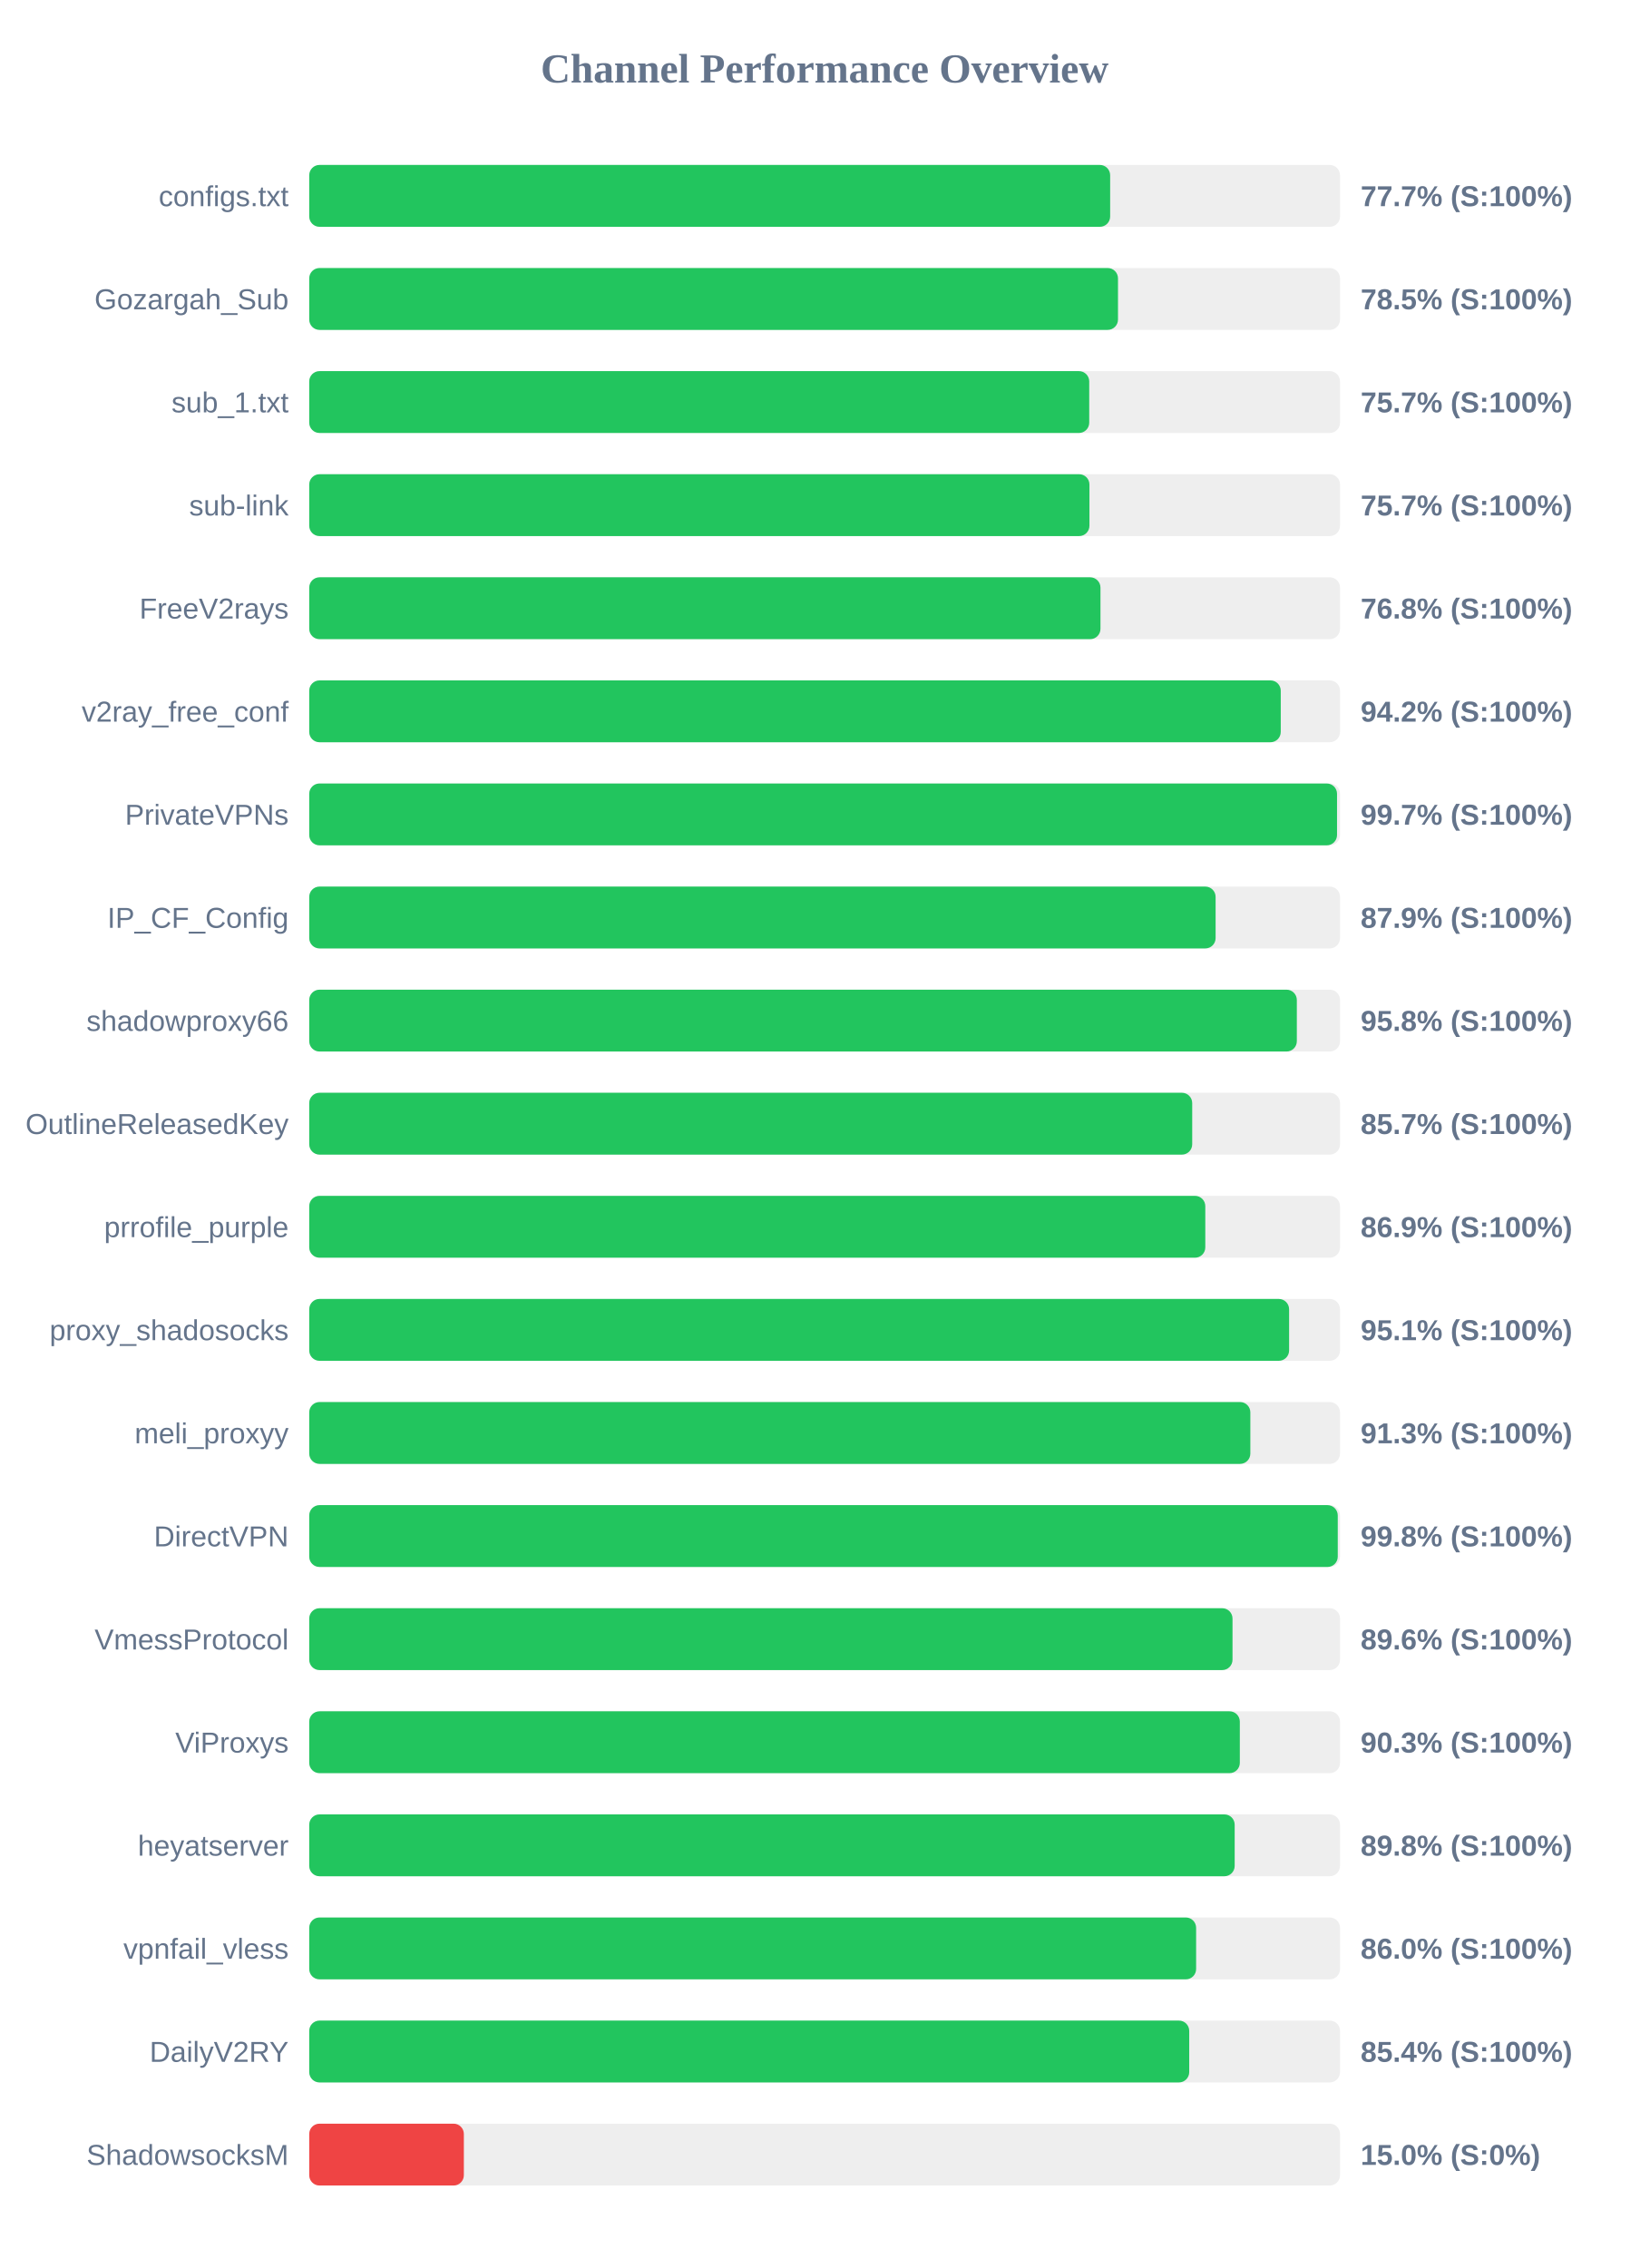
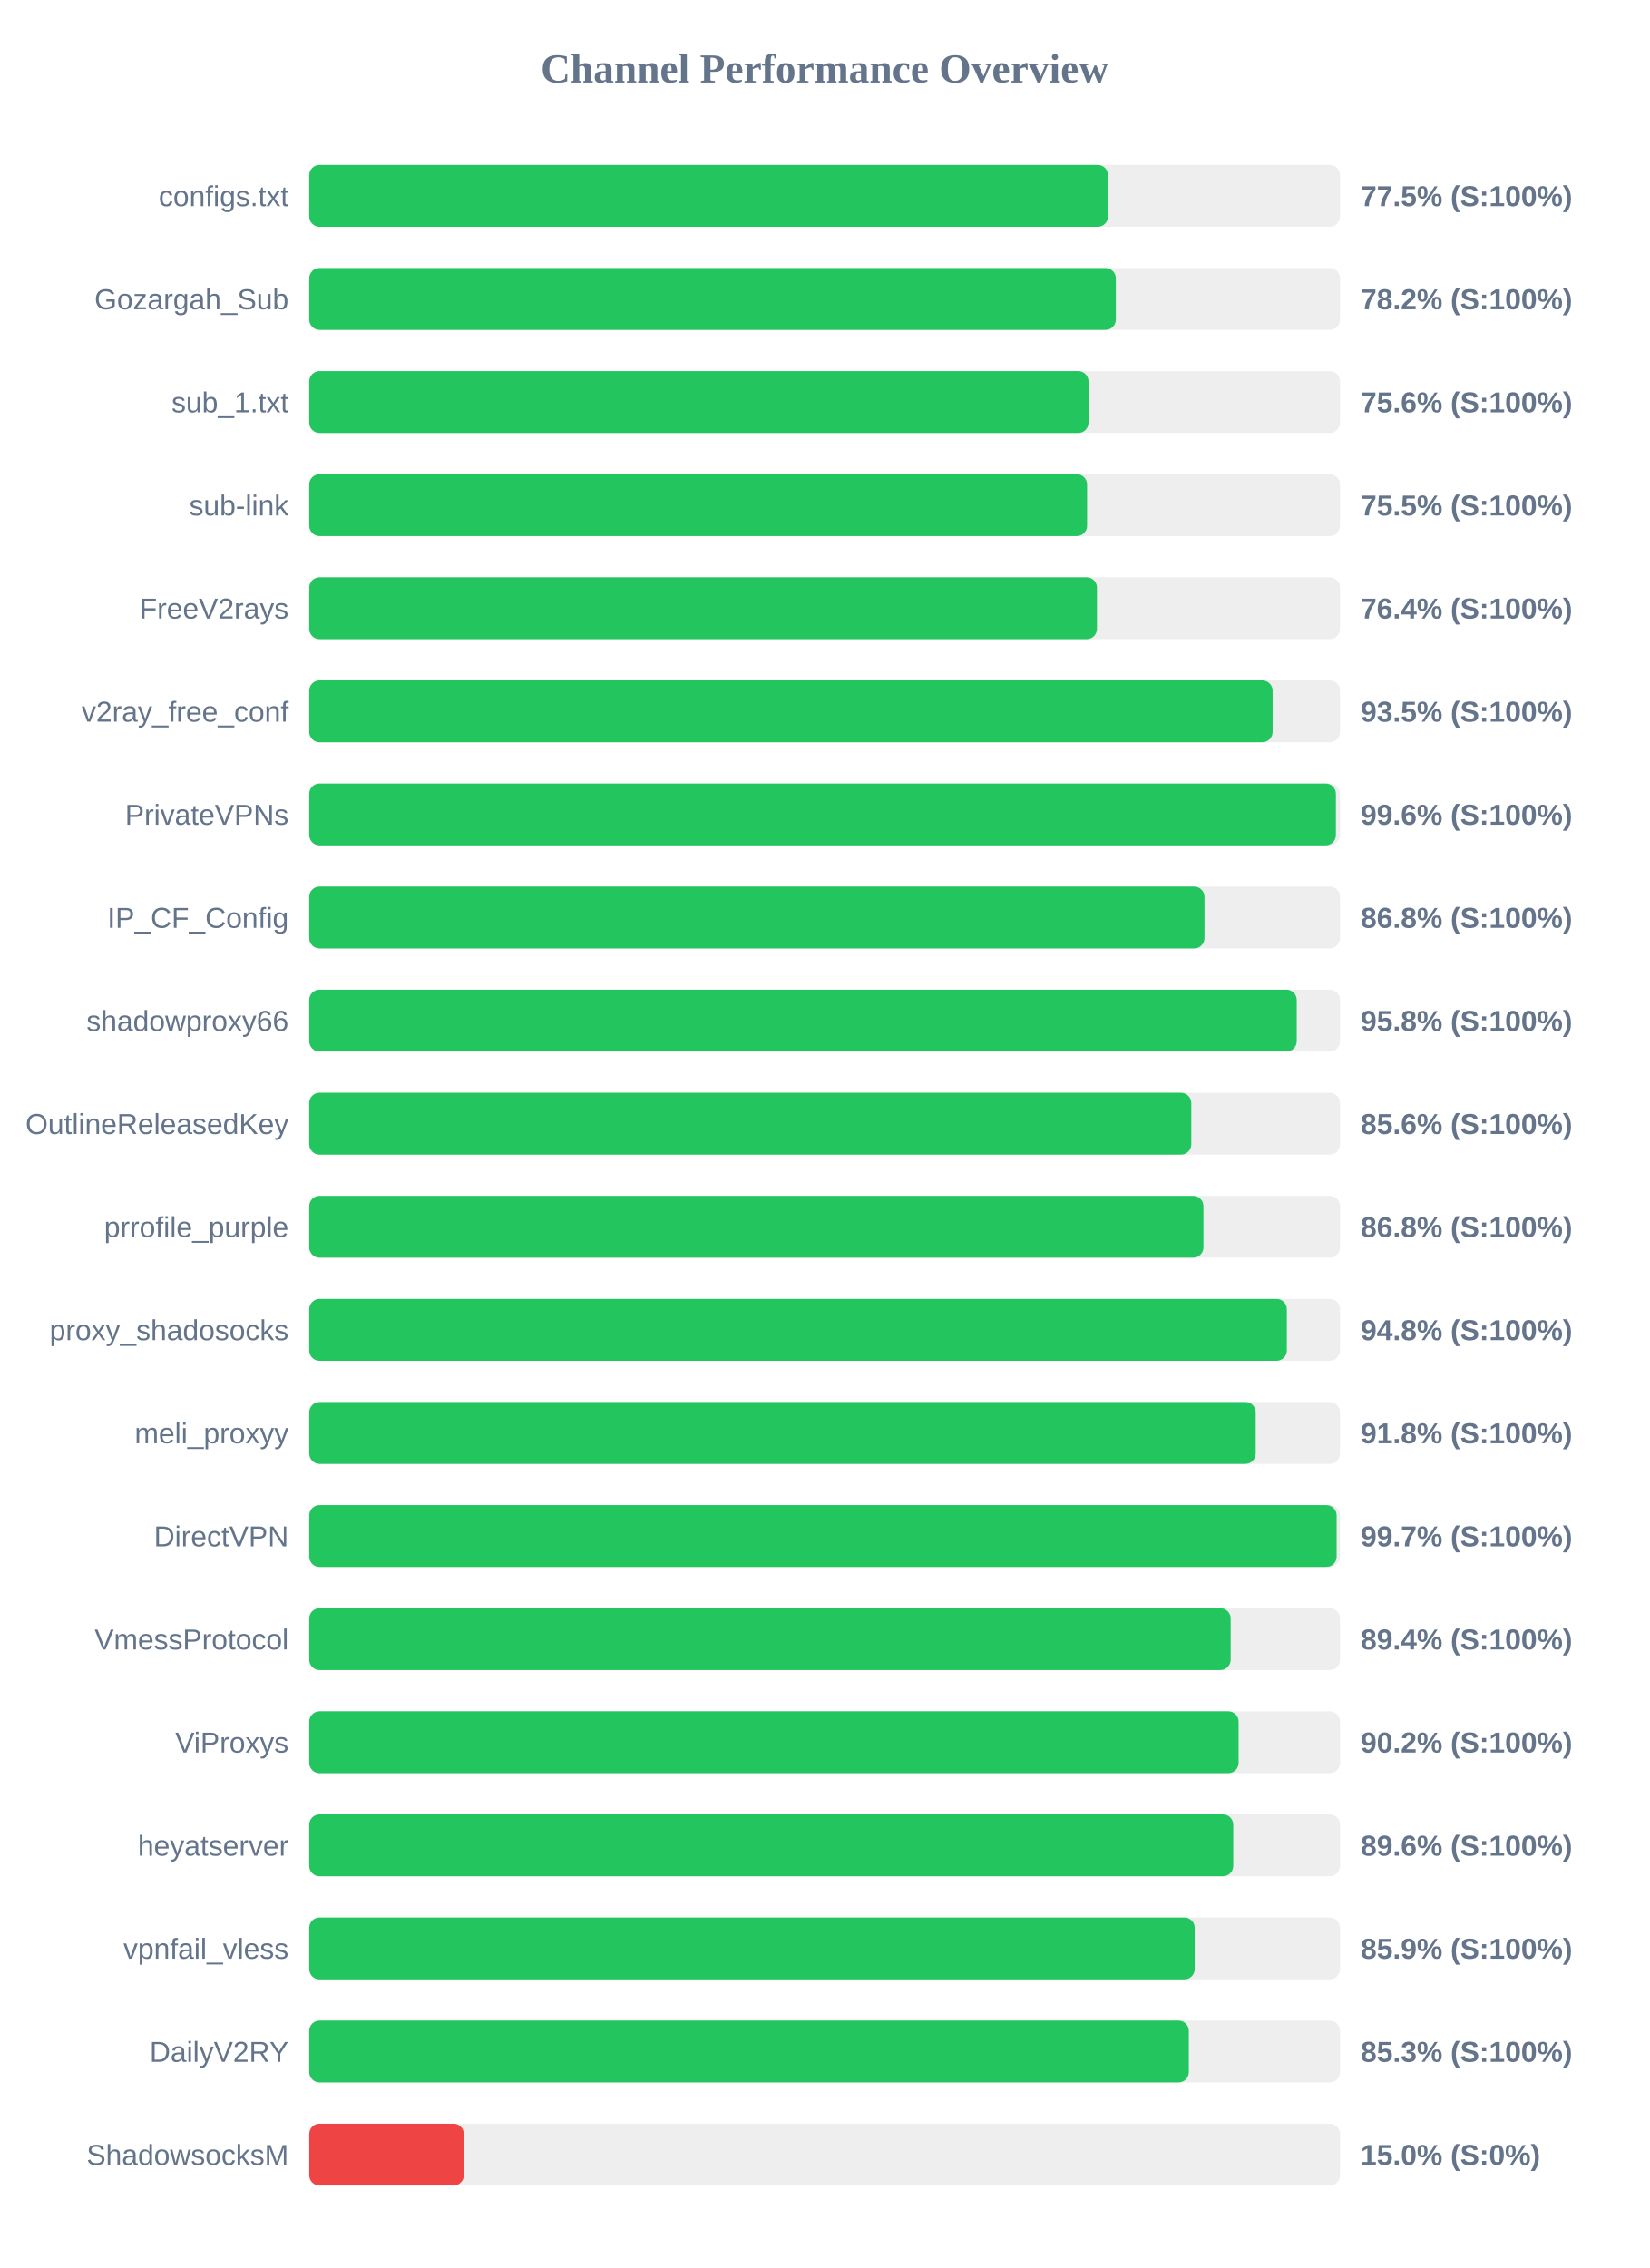
<svg xmlns="http://www.w3.org/2000/svg" width="800" height="1100" version="1.1">
  <style>
        .row { font: 14px Arial; fill: #64748b; }
        .score { font: bold 14px Arial; fill: #64748b; }
    </style>
  <text x="400" y="40" text-anchor="middle" font-size="20px" font-weight="bold" fill="#64748b">Channel Performance Overview</text>
  <rect x="150" y="80" width="500" height="30" fill="#eee" rx="5" />
-   <rect x="150" y="80" width="388.5" height="30" fill="#22c55e" rx="5" />
+   <rect x="150" y="80" width="387.45" height="30" fill="#22c55e" rx="5" />
  <text x="140" y="100" text-anchor="end" class="row">configs.txt</text>
-   <text x="660" y="100" text-anchor="start" class="score">77.7% (S:100%)</text>
+   <text x="660" y="100" text-anchor="start" class="score">77.5% (S:100%)</text>
  <rect x="150" y="130" width="500" height="30" fill="#eee" rx="5" />
-   <rect x="150" y="130" width="392.3" height="30" fill="#22c55e" rx="5" />
+   <rect x="150" y="130" width="391.25" height="30" fill="#22c55e" rx="5" />
  <text x="140" y="150" text-anchor="end" class="row">Gozargah_Sub</text>
-   <text x="660" y="150" text-anchor="start" class="score">78.5% (S:100%)</text>
+   <text x="660" y="150" text-anchor="start" class="score">78.2% (S:100%)</text>
  <rect x="150" y="180" width="500" height="30" fill="#eee" rx="5" />
-   <rect x="150" y="180" width="378.35" height="30" fill="#22c55e" rx="5" />
+   <rect x="150" y="180" width="378.0" height="30" fill="#22c55e" rx="5" />
  <text x="140" y="200" text-anchor="end" class="row">sub_1.txt</text>
-   <text x="660" y="200" text-anchor="start" class="score">75.7% (S:100%)</text>
+   <text x="660" y="200" text-anchor="start" class="score">75.6% (S:100%)</text>
  <rect x="150" y="230" width="500" height="30" fill="#eee" rx="5" />
-   <rect x="150" y="230" width="378.45" height="30" fill="#22c55e" rx="5" />
+   <rect x="150" y="230" width="377.3" height="30" fill="#22c55e" rx="5" />
  <text x="140" y="250" text-anchor="end" class="row">sub-link</text>
-   <text x="660" y="250" text-anchor="start" class="score">75.7% (S:100%)</text>
+   <text x="660" y="250" text-anchor="start" class="score">75.5% (S:100%)</text>
  <rect x="150" y="280" width="500" height="30" fill="#eee" rx="5" />
-   <rect x="150" y="280" width="383.8" height="30" fill="#22c55e" rx="5" />
+   <rect x="150" y="280" width="382.1" height="30" fill="#22c55e" rx="5" />
  <text x="140" y="300" text-anchor="end" class="row">FreeV2rays</text>
-   <text x="660" y="300" text-anchor="start" class="score">76.8% (S:100%)</text>
+   <text x="660" y="300" text-anchor="start" class="score">76.4% (S:100%)</text>
  <rect x="150" y="330" width="500" height="30" fill="#eee" rx="5" />
-   <rect x="150" y="330" width="471.25" height="30" fill="#22c55e" rx="5" />
+   <rect x="150" y="330" width="467.3" height="30" fill="#22c55e" rx="5" />
  <text x="140" y="350" text-anchor="end" class="row">v2ray_free_conf</text>
-   <text x="660" y="350" text-anchor="start" class="score">94.2% (S:100%)</text>
+   <text x="660" y="350" text-anchor="start" class="score">93.5% (S:100%)</text>
  <rect x="150" y="380" width="500" height="30" fill="#eee" rx="5" />
-   <rect x="150" y="380" width="498.55" height="30" fill="#22c55e" rx="5" />
+   <rect x="150" y="380" width="498.0" height="30" fill="#22c55e" rx="5" />
  <text x="140" y="400" text-anchor="end" class="row">PrivateVPNs</text>
-   <text x="660" y="400" text-anchor="start" class="score">99.7% (S:100%)</text>
+   <text x="660" y="400" text-anchor="start" class="score">99.6% (S:100%)</text>
  <rect x="150" y="430" width="500" height="30" fill="#eee" rx="5" />
-   <rect x="150" y="430" width="439.65" height="30" fill="#22c55e" rx="5" />
+   <rect x="150" y="430" width="434.25" height="30" fill="#22c55e" rx="5" />
  <text x="140" y="450" text-anchor="end" class="row">IP_CF_Config</text>
-   <text x="660" y="450" text-anchor="start" class="score">87.9% (S:100%)</text>
+   <text x="660" y="450" text-anchor="start" class="score">86.8% (S:100%)</text>
  <rect x="150" y="480" width="500" height="30" fill="#eee" rx="5" />
-   <rect x="150" y="480" width="479.05" height="30" fill="#22c55e" rx="5" />
+   <rect x="150" y="480" width="479.0" height="30" fill="#22c55e" rx="5" />
  <text x="140" y="500" text-anchor="end" class="row">shadowproxy66</text>
  <text x="660" y="500" text-anchor="start" class="score">95.8% (S:100%)</text>
  <rect x="150" y="530" width="500" height="30" fill="#eee" rx="5" />
-   <rect x="150" y="530" width="428.3" height="30" fill="#22c55e" rx="5" />
+   <rect x="150" y="530" width="427.85" height="30" fill="#22c55e" rx="5" />
  <text x="140" y="550" text-anchor="end" class="row">OutlineReleasedKey</text>
-   <text x="660" y="550" text-anchor="start" class="score">85.7% (S:100%)</text>
+   <text x="660" y="550" text-anchor="start" class="score">85.6% (S:100%)</text>
  <rect x="150" y="580" width="500" height="30" fill="#eee" rx="5" />
-   <rect x="150" y="580" width="434.65" height="30" fill="#22c55e" rx="5" />
+   <rect x="150" y="580" width="433.75" height="30" fill="#22c55e" rx="5" />
  <text x="140" y="600" text-anchor="end" class="row">prrofile_purple</text>
-   <text x="660" y="600" text-anchor="start" class="score">86.9% (S:100%)</text>
+   <text x="660" y="600" text-anchor="start" class="score">86.8% (S:100%)</text>
  <rect x="150" y="630" width="500" height="30" fill="#eee" rx="5" />
-   <rect x="150" y="630" width="475.3" height="30" fill="#22c55e" rx="5" />
+   <rect x="150" y="630" width="474.2" height="30" fill="#22c55e" rx="5" />
  <text x="140" y="650" text-anchor="end" class="row">proxy_shadosocks</text>
-   <text x="660" y="650" text-anchor="start" class="score">95.1% (S:100%)</text>
+   <text x="660" y="650" text-anchor="start" class="score">94.8% (S:100%)</text>
  <rect x="150" y="680" width="500" height="30" fill="#eee" rx="5" />
-   <rect x="150" y="680" width="456.5" height="30" fill="#22c55e" rx="5" />
+   <rect x="150" y="680" width="459.1" height="30" fill="#22c55e" rx="5" />
  <text x="140" y="700" text-anchor="end" class="row">meli_proxyy</text>
-   <text x="660" y="700" text-anchor="start" class="score">91.3% (S:100%)</text>
+   <text x="660" y="700" text-anchor="start" class="score">91.8% (S:100%)</text>
  <rect x="150" y="730" width="500" height="30" fill="#eee" rx="5" />
-   <rect x="150" y="730" width="498.9" height="30" fill="#22c55e" rx="5" />
+   <rect x="150" y="730" width="498.35" height="30" fill="#22c55e" rx="5" />
  <text x="140" y="750" text-anchor="end" class="row">DirectVPN</text>
-   <text x="660" y="750" text-anchor="start" class="score">99.8% (S:100%)</text>
+   <text x="660" y="750" text-anchor="start" class="score">99.7% (S:100%)</text>
  <rect x="150" y="780" width="500" height="30" fill="#eee" rx="5" />
-   <rect x="150" y="780" width="447.85" height="30" fill="#22c55e" rx="5" />
+   <rect x="150" y="780" width="446.95" height="30" fill="#22c55e" rx="5" />
  <text x="140" y="800" text-anchor="end" class="row">VmessProtocol</text>
-   <text x="660" y="800" text-anchor="start" class="score">89.6% (S:100%)</text>
+   <text x="660" y="800" text-anchor="start" class="score">89.4% (S:100%)</text>
  <rect x="150" y="830" width="500" height="30" fill="#eee" rx="5" />
-   <rect x="150" y="830" width="451.4" height="30" fill="#22c55e" rx="5" />
+   <rect x="150" y="830" width="450.8" height="30" fill="#22c55e" rx="5" />
  <text x="140" y="850" text-anchor="end" class="row">ViProxys</text>
-   <text x="660" y="850" text-anchor="start" class="score">90.3% (S:100%)</text>
+   <text x="660" y="850" text-anchor="start" class="score">90.2% (S:100%)</text>
  <rect x="150" y="880" width="500" height="30" fill="#eee" rx="5" />
-   <rect x="150" y="880" width="448.9" height="30" fill="#22c55e" rx="5" />
+   <rect x="150" y="880" width="448.2" height="30" fill="#22c55e" rx="5" />
  <text x="140" y="900" text-anchor="end" class="row">heyatserver</text>
-   <text x="660" y="900" text-anchor="start" class="score">89.8% (S:100%)</text>
+   <text x="660" y="900" text-anchor="start" class="score">89.6% (S:100%)</text>
  <rect x="150" y="930" width="500" height="30" fill="#eee" rx="5" />
-   <rect x="150" y="930" width="430.2" height="30" fill="#22c55e" rx="5" />
+   <rect x="150" y="930" width="429.5" height="30" fill="#22c55e" rx="5" />
  <text x="140" y="950" text-anchor="end" class="row">vpnfail_vless</text>
-   <text x="660" y="950" text-anchor="start" class="score">86.0% (S:100%)</text>
+   <text x="660" y="950" text-anchor="start" class="score">85.9% (S:100%)</text>
  <rect x="150" y="980" width="500" height="30" fill="#eee" rx="5" />
-   <rect x="150" y="980" width="426.85" height="30" fill="#22c55e" rx="5" />
+   <rect x="150" y="980" width="426.65" height="30" fill="#22c55e" rx="5" />
  <text x="140" y="1000" text-anchor="end" class="row">DailyV2RY</text>
-   <text x="660" y="1000" text-anchor="start" class="score">85.4% (S:100%)</text>
+   <text x="660" y="1000" text-anchor="start" class="score">85.3% (S:100%)</text>
  <rect x="150" y="1030" width="500" height="30" fill="#eee" rx="5" />
  <rect x="150" y="1030" width="75.0" height="30" fill="#ef4444" rx="5" />
  <text x="140" y="1050" text-anchor="end" class="row">ShadowsocksM</text>
  <text x="660" y="1050" text-anchor="start" class="score">15.0% (S:0%)</text>
</svg>
